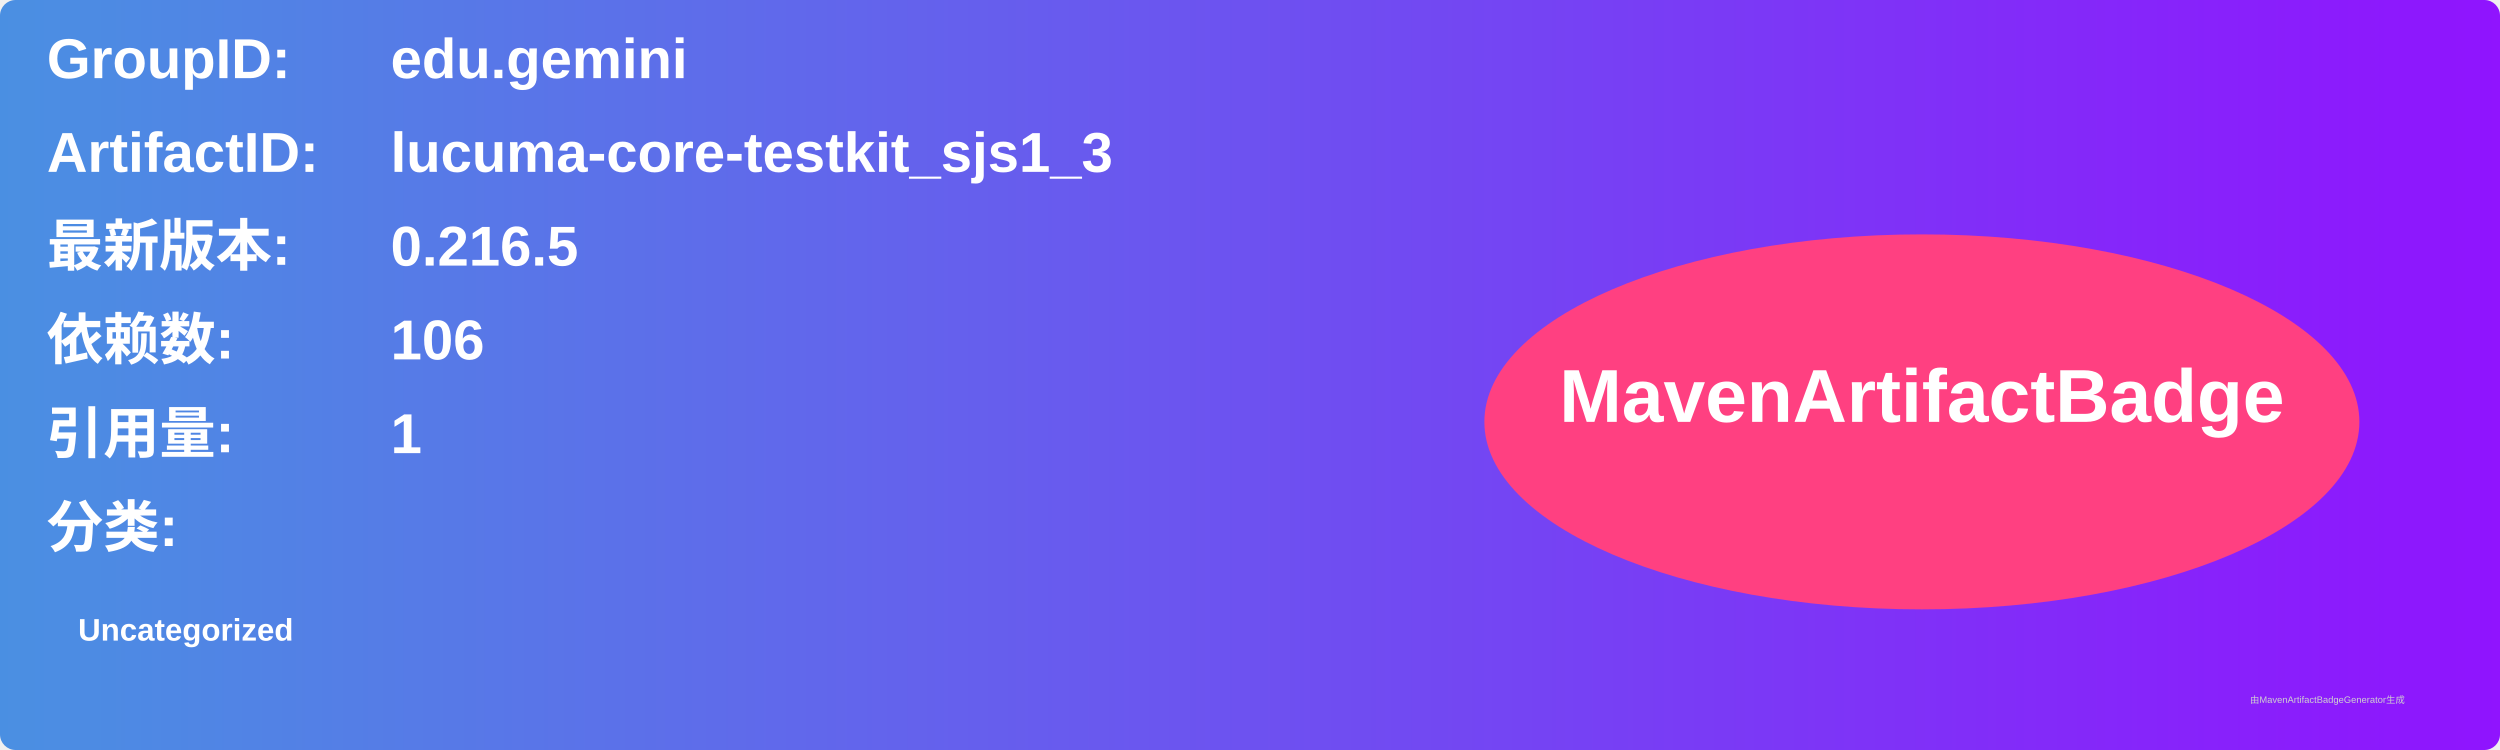
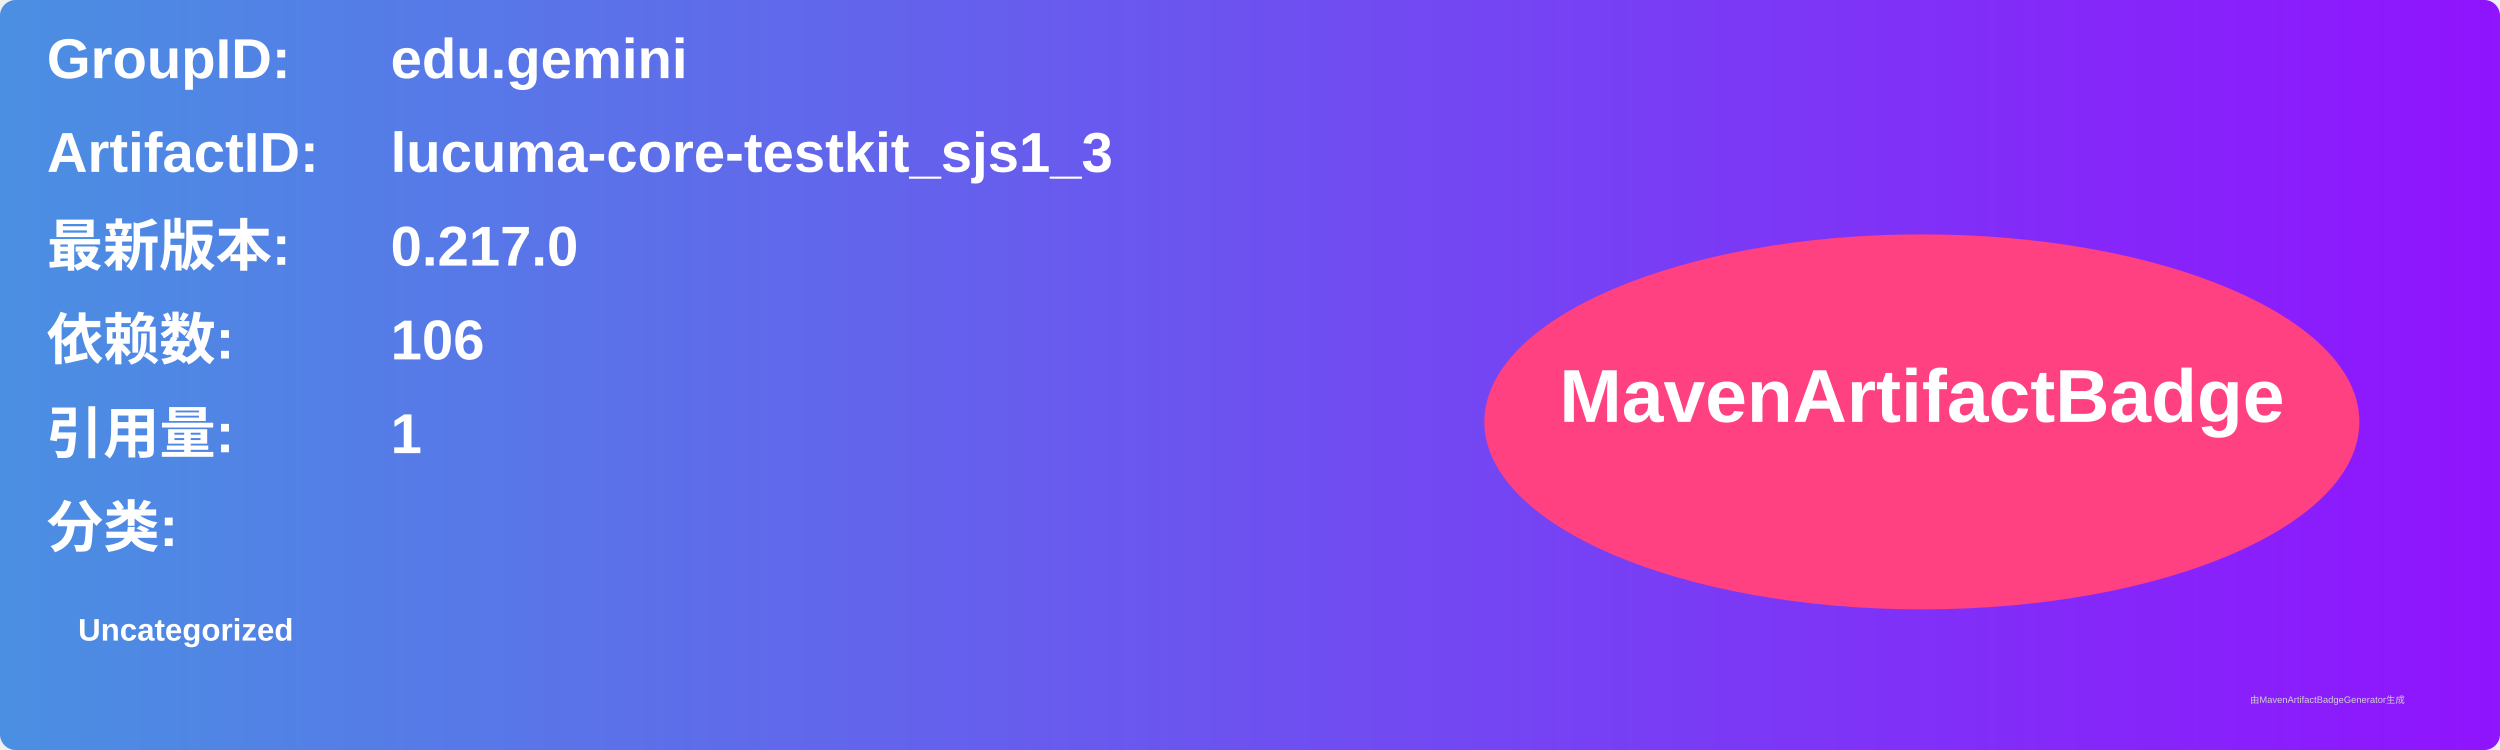
<svg xmlns="http://www.w3.org/2000/svg" width="800" height="240" viewBox="0 0 800 240">
  <linearGradient id="grad" x1="0%" y1="0%" x2="100%" y2="0%">
    <stop offset="0%" stop-color="#4a90e2" />
    <stop offset="100%" stop-color="#9013fe" />
  </linearGradient>
  <rect width="100%" height="100%" rx="5" ry="5" fill="url(#grad)" />
  <g transform="translate(15, 15)">
    <text x="0" y="10" font-family="Arial" font-size="18" fill="white" font-weight="bold" width="260">GroupID:</text>
    <text x="110" y="10" font-family="Arial" font-size="18" fill="white" font-weight="bold" width="460">edu.gemini</text>
    <text x="0" y="40" font-family="Arial" font-size="18" fill="white" font-weight="bold" width="260">ArtifactID:</text>
    <text x="110" y="40" font-family="Arial" font-size="18" fill="white" font-weight="bold" width="460">lucuma-core-testkit_sjs1_3</text>
    <text x="0" y="70" font-family="Arial" font-size="18" fill="white" font-weight="bold">最新版本:</text>
    <text x="110" y="70" font-family="Arial" font-size="18" fill="white" font-weight="bold">
-       <tspan font-weight="bold">0.216.5</tspan>
+       <tspan font-weight="bold">0.217.0</tspan>
    </text>
    <text x="0" y="100" font-family="Arial" font-size="18" fill="white" font-weight="bold">依赖数: </text>
    <text x="110" y="100" font-family="Arial" font-size="18" fill="white">
      <tspan font-weight="bold">106</tspan>
    </text>
    <text x="0" y="130" font-family="Arial" font-size="18" fill="white" font-weight="bold">引用量: </text>
    <text x="110" y="130" font-family="Arial" font-size="18" fill="white">
      <tspan font-weight="bold">1</tspan>
    </text>
    <text x="0" y="160" font-family="Arial" font-size="18" fill="white" font-weight="bold">分类:</text>
    <text x="10" y="190" font-family="Arial" font-size="10" fill="white">
      <tspan font-weight="bold">Uncategorized</tspan>
    </text>
    <ellipse cx="600" cy="120" rx="140" ry="60" fill="#ff4081" />
    <text x="600" y="120" text-anchor="middle" font-family="Arial" font-size="24" fill="white" font-weight="bold">MavenArtifactBadge</text>
  </g>
  <text x="720" y="225" font-family="Arial" font-size="3" fill="#d0d0d0">由MavenArtifactBadgeGenerator生成</text>
</svg>
